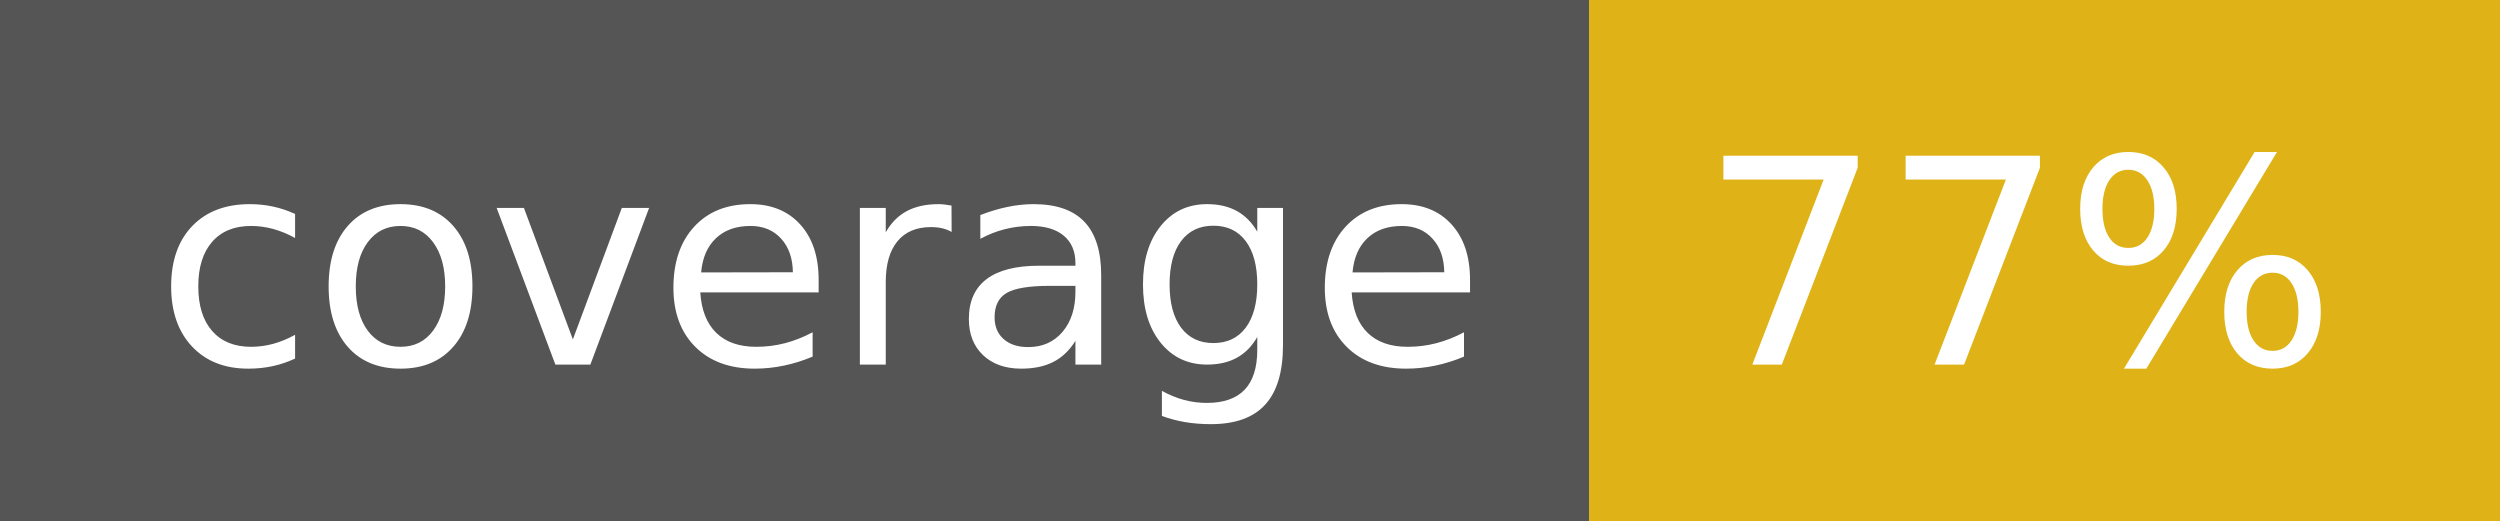
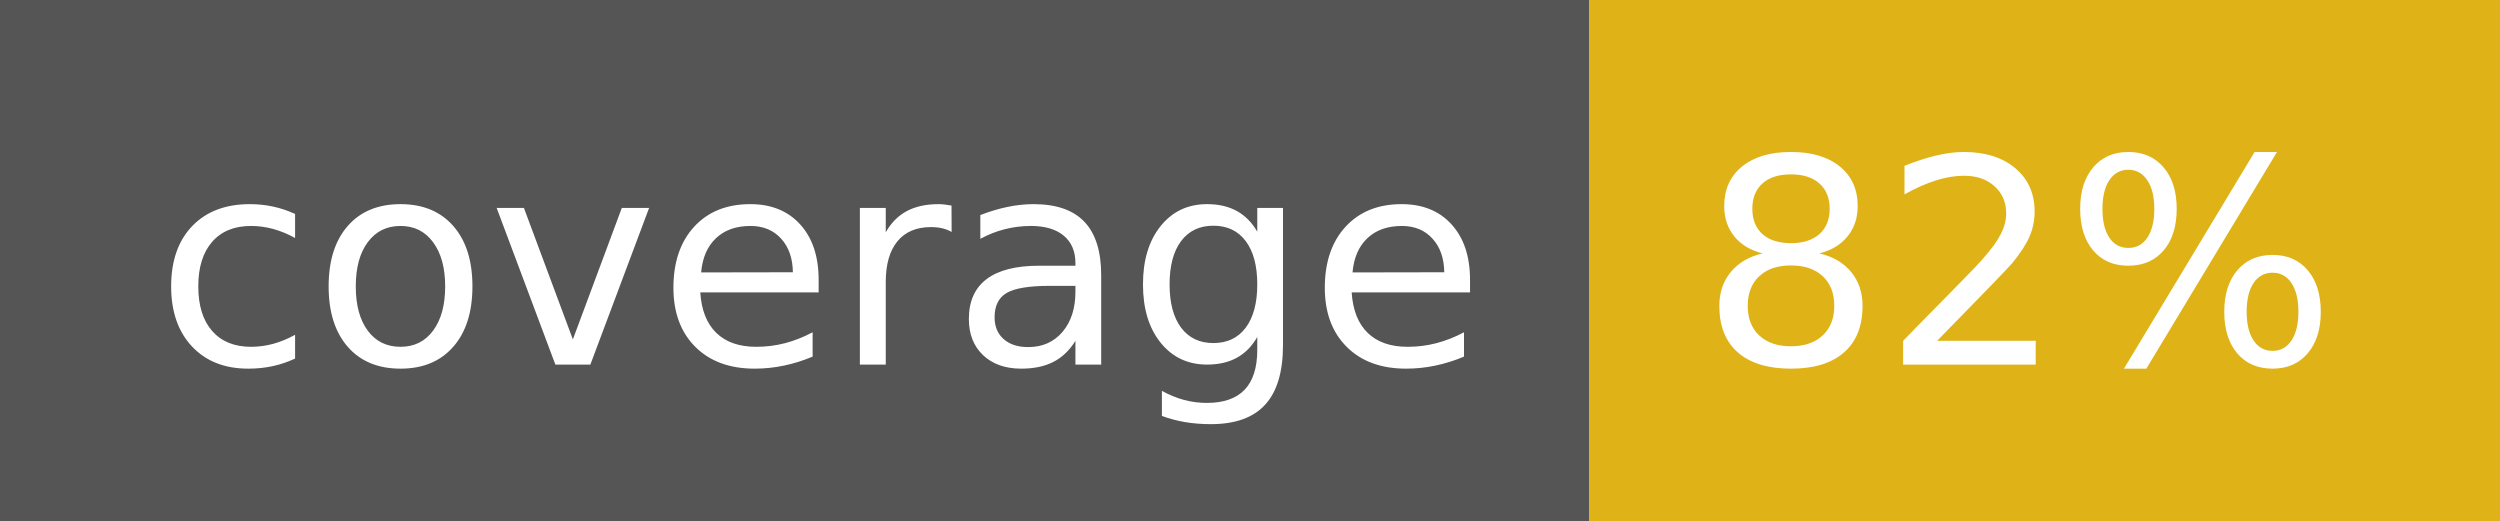
- <svg xmlns="http://www.w3.org/2000/svg" width="96" height="20" role="img" aria-label="coverage: 77%">
+ <svg xmlns="http://www.w3.org/2000/svg" width="96" height="20" role="img" aria-label="coverage: 82%">
  <g shape-rendering="crispEdges">
    <rect width="61" height="20" fill="#555" />
    <rect x="61" width="35" height="20" fill="#dfb317" />
  </g>
  <g fill="#fff" text-anchor="middle" font-family="Verdana,Geneva,DejaVu Sans,sans-serif" text-rendering="geometricPrecision" font-size="110">
    <text x="315" y="140" transform="scale(.1)" fill="#fff" textLength="510">coverage</text>
-     <text x="775" y="140" transform="scale(.1)" fill="#fff" textLength="250">77%</text>
+     <text x="775" y="140" transform="scale(.1)" fill="#fff" textLength="250">82%</text>
  </g>
</svg>
